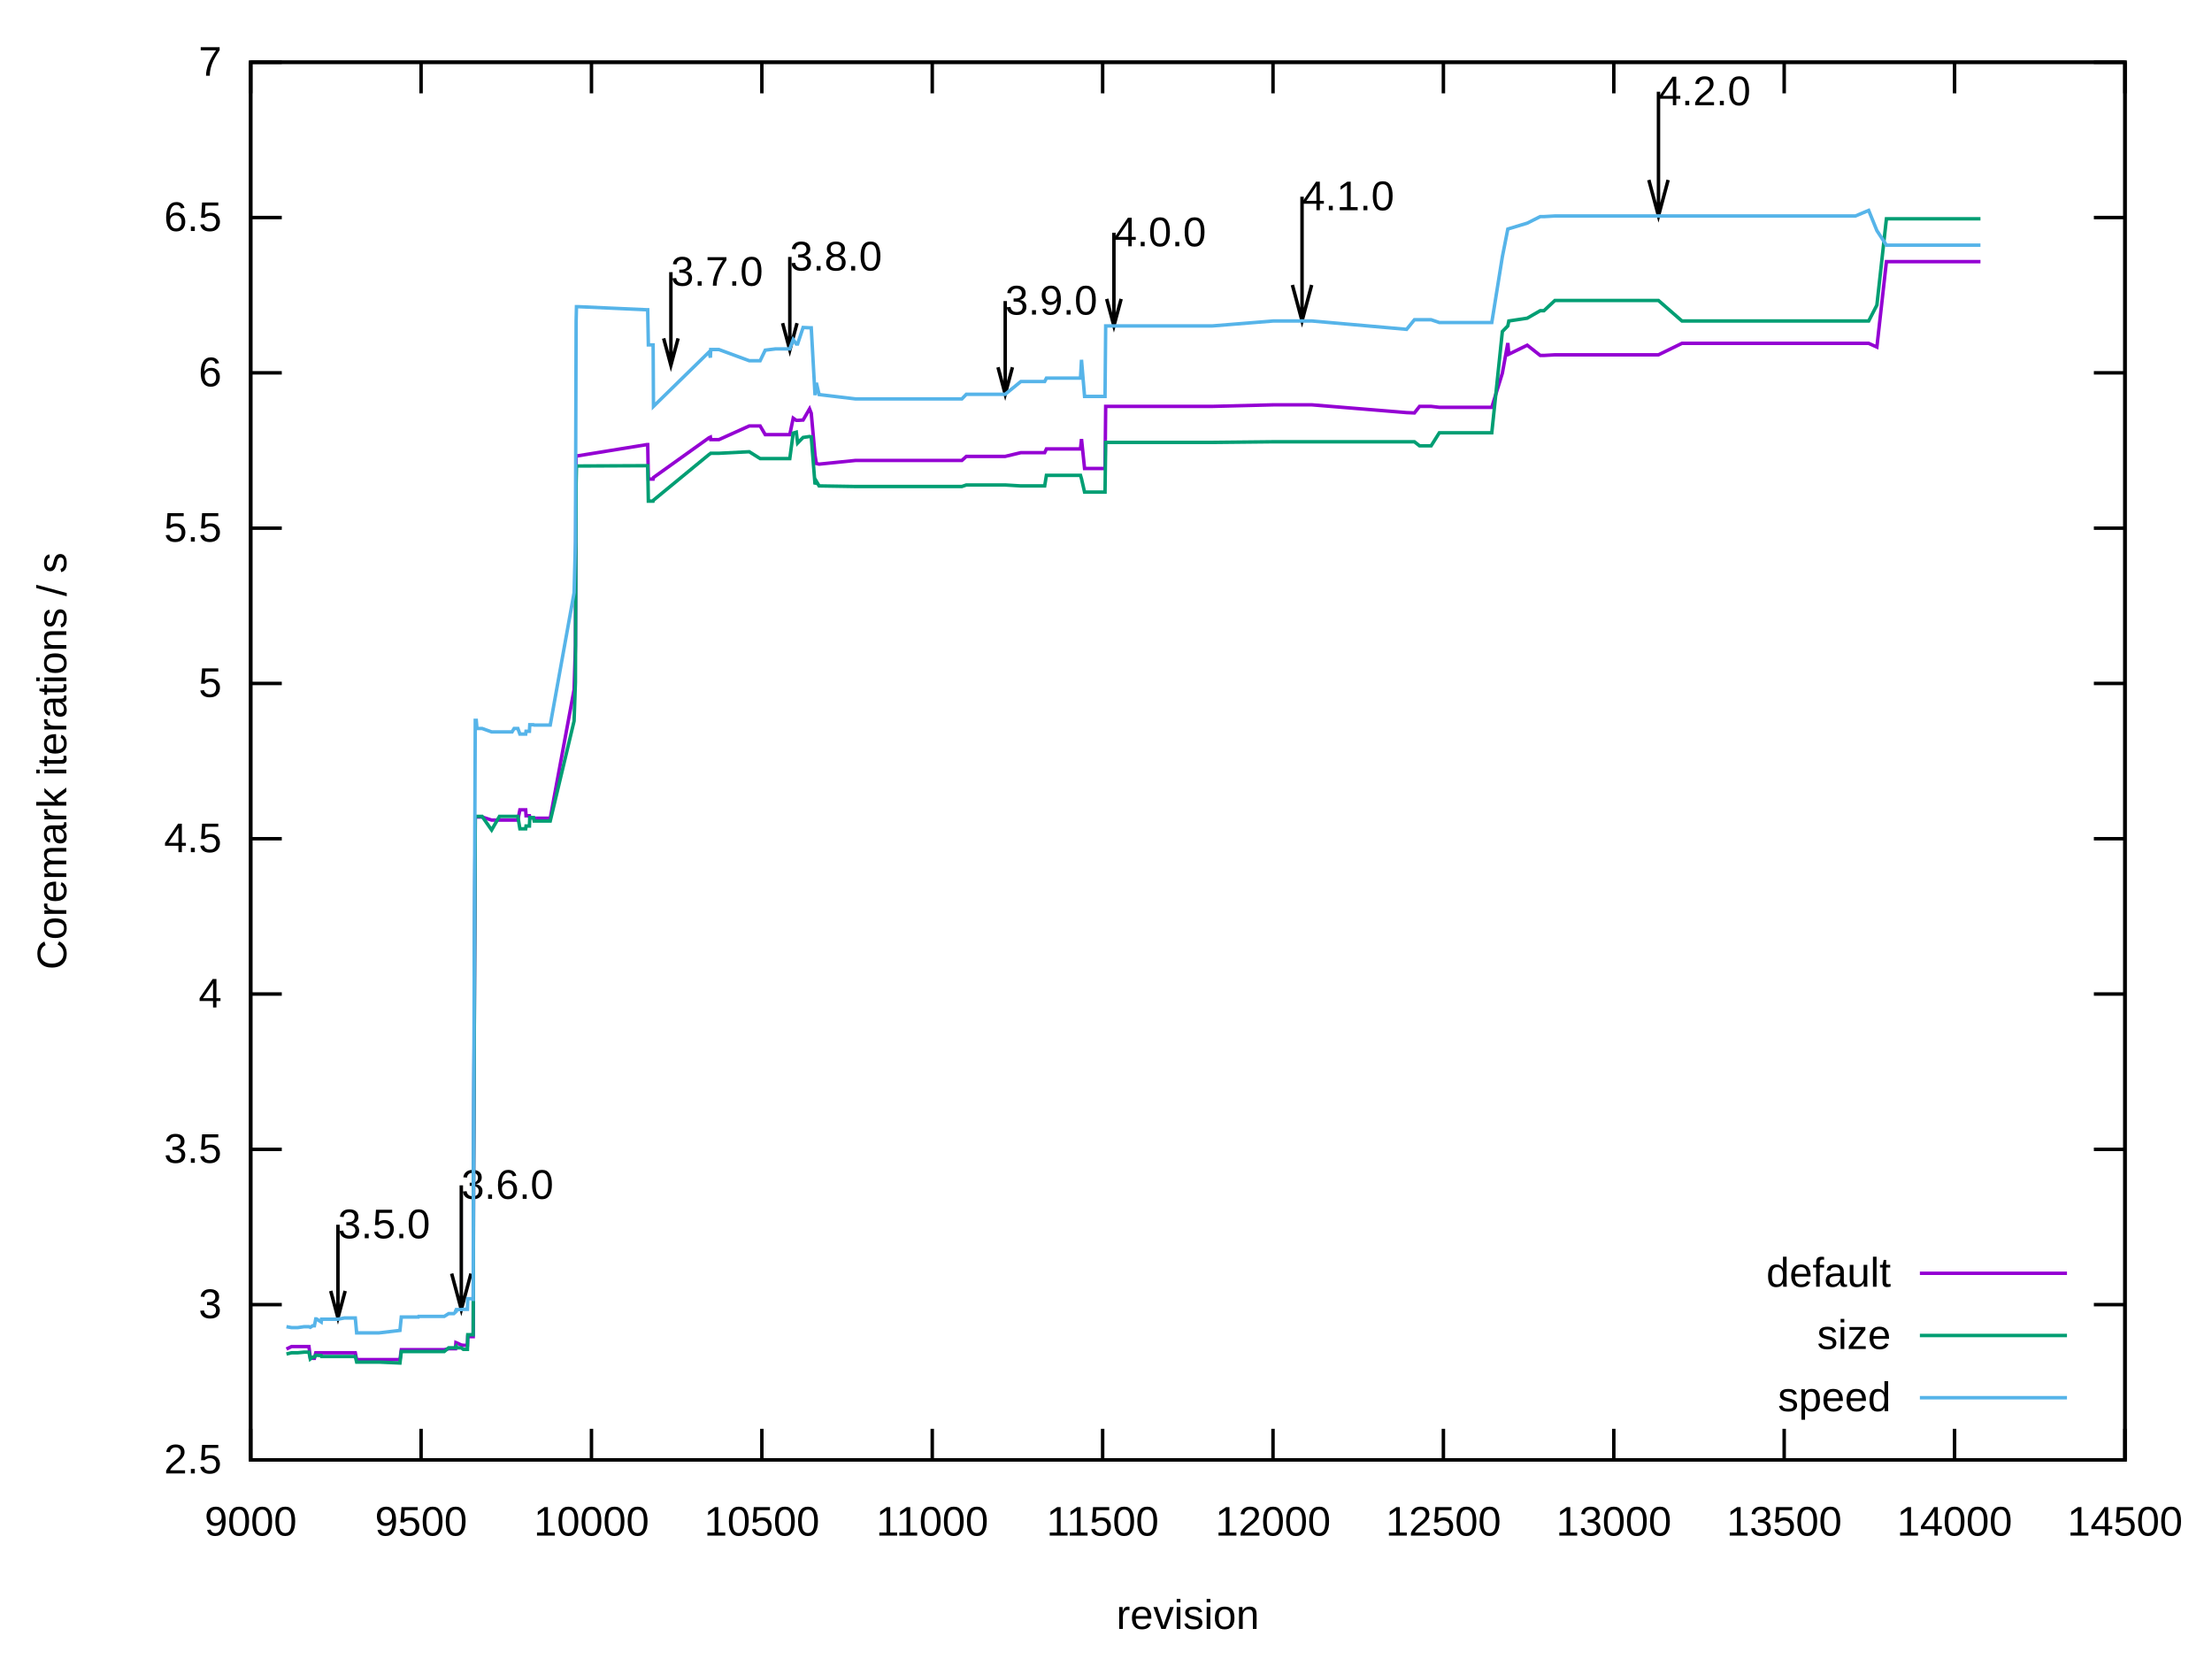
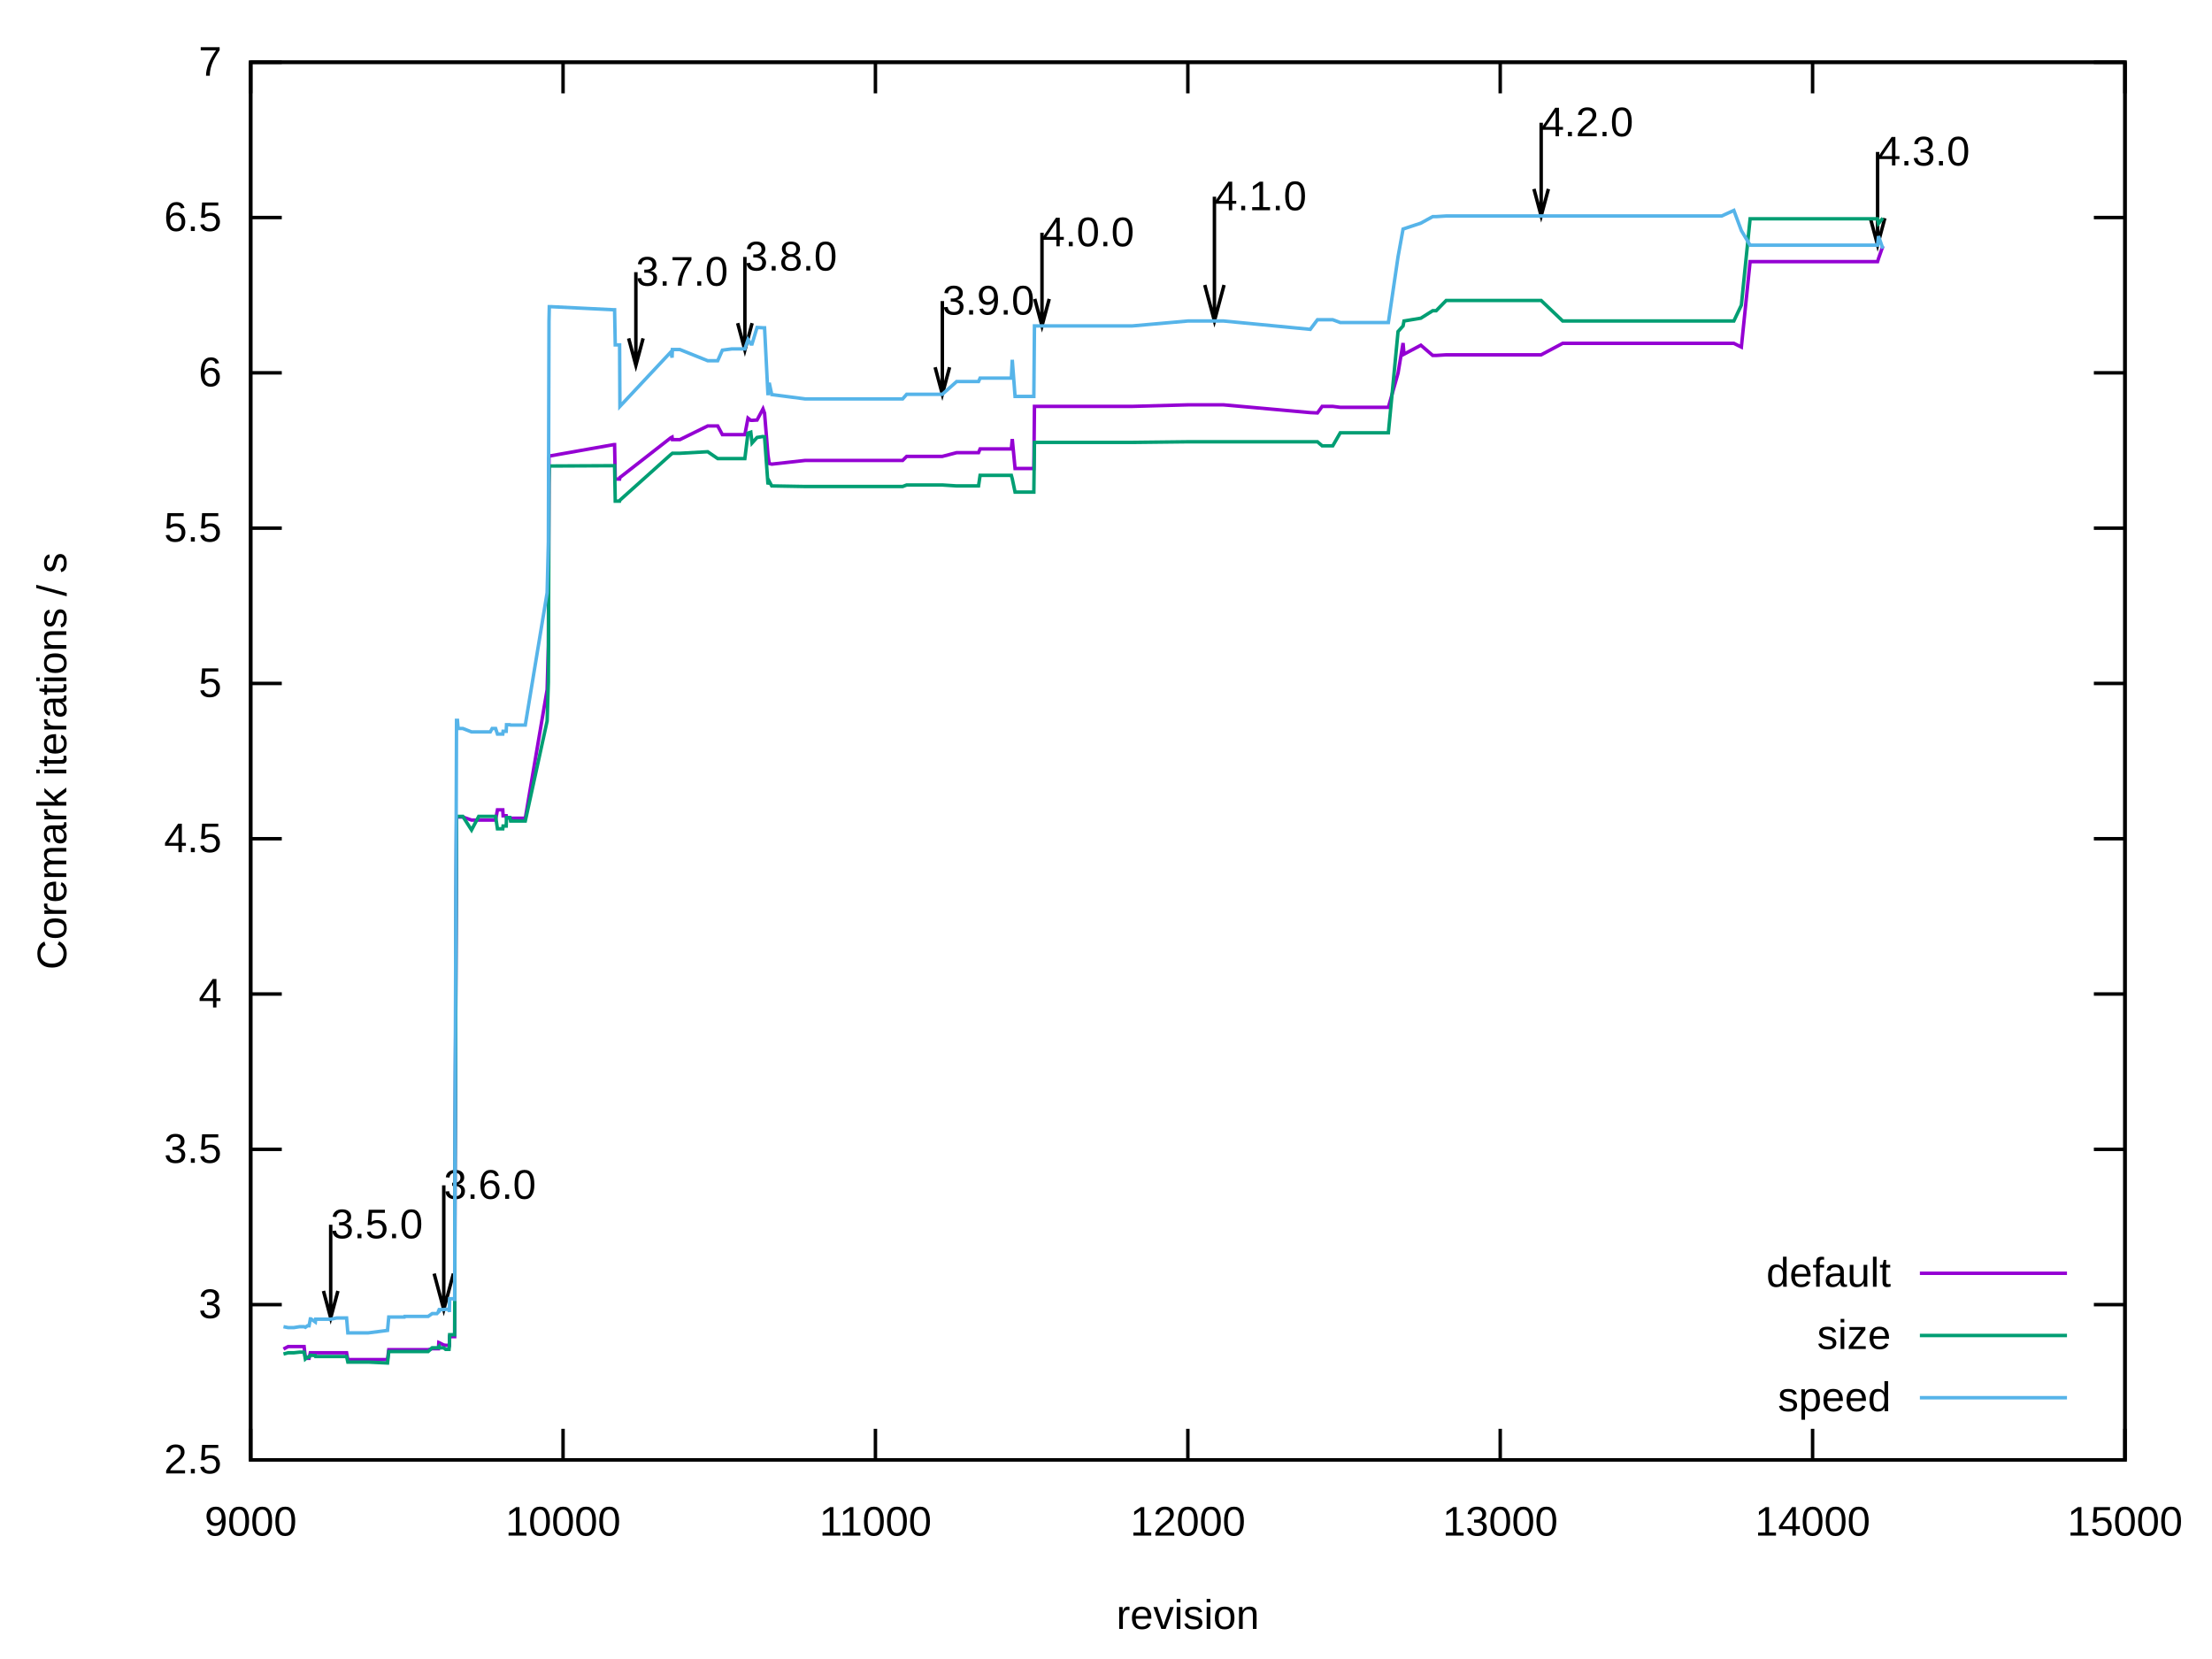
<svg xmlns="http://www.w3.org/2000/svg" xmlns:xlink="http://www.w3.org/1999/xlink" width="640" height="480" viewBox="0 0 640 480">
  <g id="gnuplot_canvas">
    <rect x="0" y="0" width="640" height="480" fill="none" />
    <defs>
      <circle id="gpDot" r="0.5" stroke-width="0.5" stroke="currentColor" />
      <path id="gpPt0" stroke-width="0.222" stroke="currentColor" d="M-1,0 h2 M0,-1 v2" />
      <path id="gpPt1" stroke-width="0.222" stroke="currentColor" d="M-1,-1 L1,1 M1,-1 L-1,1" />
      <path id="gpPt2" stroke-width="0.222" stroke="currentColor" d="M-1,0 L1,0 M0,-1 L0,1 M-1,-1 L1,1 M-1,1 L1,-1" />
      <rect id="gpPt3" stroke-width="0.222" stroke="currentColor" x="-1" y="-1" width="2" height="2" />
      <rect id="gpPt4" stroke-width="0.222" stroke="currentColor" fill="currentColor" x="-1" y="-1" width="2" height="2" />
      <circle id="gpPt5" stroke-width="0.222" stroke="currentColor" cx="0" cy="0" r="1" />
      <use xlink:href="#gpPt5" id="gpPt6" fill="currentColor" stroke="none" />
      <path id="gpPt7" stroke-width="0.222" stroke="currentColor" d="M0,-1.33 L-1.33,0.67 L1.33,0.67 z" />
      <use xlink:href="#gpPt7" id="gpPt8" fill="currentColor" stroke="none" />
      <use xlink:href="#gpPt7" id="gpPt9" stroke="currentColor" transform="rotate(180)" />
      <use xlink:href="#gpPt9" id="gpPt10" fill="currentColor" stroke="none" />
      <use xlink:href="#gpPt3" id="gpPt11" stroke="currentColor" transform="rotate(45)" />
      <use xlink:href="#gpPt11" id="gpPt12" fill="currentColor" stroke="none" />
      <path id="gpPt13" stroke-width="0.222" stroke="currentColor" d="M0,1.330 L1.265,0.411 L0.782,-1.067 L-0.782,-1.076 L-1.265,0.411 z" />
      <use xlink:href="#gpPt13" id="gpPt14" fill="currentColor" stroke="none" />
      <filter id="textbox" filterUnits="objectBoundingBox" x="0" y="0" height="1" width="1">
        <feFlood flood-color="white" flood-opacity="1" result="bgnd" />
        <feComposite in="SourceGraphic" in2="bgnd" operator="atop" />
      </filter>
      <filter id="greybox" filterUnits="objectBoundingBox" x="0" y="0" height="1" width="1">
        <feFlood flood-color="lightgrey" flood-opacity="1" result="grey" />
        <feComposite in="SourceGraphic" in2="grey" operator="atop" />
      </filter>
    </defs>
    <g fill="none" color="white" stroke="currentColor" stroke-width="1.00" stroke-linecap="butt" stroke-linejoin="miter">
</g>
    <g fill="none" color="black" stroke="currentColor" stroke-width="1.00" stroke-linecap="butt" stroke-linejoin="miter">
      <path stroke="black" d="M72.53,422.40 L81.53,422.40 M614.82,422.40 L605.82,422.40  " />
      <g transform="translate(64.14,426.30)" stroke="none" fill="black" font-family="Arial" font-size="12.00" text-anchor="end">
        <text>
          <tspan font-family="Arial"> 2.5</tspan>
        </text>
      </g>
    </g>
    <g fill="none" color="black" stroke="currentColor" stroke-width="1.00" stroke-linecap="butt" stroke-linejoin="miter">
      <path stroke="black" d="M72.53,377.47 L81.53,377.47 M614.82,377.47 L605.82,377.47  " />
      <g transform="translate(64.14,381.37)" stroke="none" fill="black" font-family="Arial" font-size="12.00" text-anchor="end">
        <text>
          <tspan font-family="Arial"> 3</tspan>
        </text>
      </g>
    </g>
    <g fill="none" color="black" stroke="currentColor" stroke-width="1.00" stroke-linecap="butt" stroke-linejoin="miter">
      <path stroke="black" d="M72.53,332.54 L81.53,332.54 M614.82,332.54 L605.82,332.54  " />
      <g transform="translate(64.14,336.44)" stroke="none" fill="black" font-family="Arial" font-size="12.00" text-anchor="end">
        <text>
          <tspan font-family="Arial"> 3.5</tspan>
        </text>
      </g>
    </g>
    <g fill="none" color="black" stroke="currentColor" stroke-width="1.00" stroke-linecap="butt" stroke-linejoin="miter">
      <path stroke="black" d="M72.53,287.60 L81.53,287.60 M614.82,287.60 L605.82,287.60  " />
      <g transform="translate(64.14,291.50)" stroke="none" fill="black" font-family="Arial" font-size="12.00" text-anchor="end">
        <text>
          <tspan font-family="Arial"> 4</tspan>
        </text>
      </g>
    </g>
    <g fill="none" color="black" stroke="currentColor" stroke-width="1.00" stroke-linecap="butt" stroke-linejoin="miter">
      <path stroke="black" d="M72.53,242.67 L81.53,242.67 M614.82,242.67 L605.82,242.67  " />
      <g transform="translate(64.14,246.57)" stroke="none" fill="black" font-family="Arial" font-size="12.00" text-anchor="end">
        <text>
          <tspan font-family="Arial"> 4.5</tspan>
        </text>
      </g>
    </g>
    <g fill="none" color="black" stroke="currentColor" stroke-width="1.00" stroke-linecap="butt" stroke-linejoin="miter">
      <path stroke="black" d="M72.53,197.74 L81.53,197.74 M614.82,197.74 L605.82,197.74  " />
      <g transform="translate(64.14,201.64)" stroke="none" fill="black" font-family="Arial" font-size="12.00" text-anchor="end">
        <text>
          <tspan font-family="Arial"> 5</tspan>
        </text>
      </g>
    </g>
    <g fill="none" color="black" stroke="currentColor" stroke-width="1.00" stroke-linecap="butt" stroke-linejoin="miter">
      <path stroke="black" d="M72.53,152.81 L81.53,152.81 M614.82,152.81 L605.82,152.81  " />
      <g transform="translate(64.14,156.71)" stroke="none" fill="black" font-family="Arial" font-size="12.00" text-anchor="end">
        <text>
          <tspan font-family="Arial"> 5.5</tspan>
        </text>
      </g>
    </g>
    <g fill="none" color="black" stroke="currentColor" stroke-width="1.00" stroke-linecap="butt" stroke-linejoin="miter">
      <path stroke="black" d="M72.53,107.87 L81.53,107.87 M614.82,107.87 L605.82,107.87  " />
      <g transform="translate(64.14,111.77)" stroke="none" fill="black" font-family="Arial" font-size="12.00" text-anchor="end">
        <text>
          <tspan font-family="Arial"> 6</tspan>
        </text>
      </g>
    </g>
    <g fill="none" color="black" stroke="currentColor" stroke-width="1.00" stroke-linecap="butt" stroke-linejoin="miter">
      <path stroke="black" d="M72.53,62.94 L81.53,62.94 M614.82,62.94 L605.82,62.94  " />
      <g transform="translate(64.14,66.84)" stroke="none" fill="black" font-family="Arial" font-size="12.00" text-anchor="end">
        <text>
          <tspan font-family="Arial"> 6.5</tspan>
        </text>
      </g>
    </g>
    <g fill="none" color="black" stroke="currentColor" stroke-width="1.00" stroke-linecap="butt" stroke-linejoin="miter">
      <path stroke="black" d="M72.53,18.01 L81.53,18.01 M614.82,18.01 L605.82,18.01  " />
      <g transform="translate(64.14,21.91)" stroke="none" fill="black" font-family="Arial" font-size="12.00" text-anchor="end">
        <text>
          <tspan font-family="Arial"> 7</tspan>
        </text>
      </g>
    </g>
    <g fill="none" color="black" stroke="currentColor" stroke-width="1.00" stroke-linecap="butt" stroke-linejoin="miter">
      <path stroke="black" d="M72.53,422.40 L72.53,413.40 M72.53,18.01 L72.53,27.01  " />
      <g transform="translate(72.53,444.30)" stroke="none" fill="black" font-family="Arial" font-size="12.00" text-anchor="middle">
        <text>
          <tspan font-family="Arial"> 9000</tspan>
        </text>
      </g>
    </g>
    <g fill="none" color="black" stroke="currentColor" stroke-width="1.00" stroke-linecap="butt" stroke-linejoin="miter">
-       <path stroke="black" d="M121.83,422.40 L121.83,413.40 M121.83,18.01 L121.83,27.01  " />
-       <g transform="translate(121.83,444.30)" stroke="none" fill="black" font-family="Arial" font-size="12.00" text-anchor="middle">
-         <text>
-           <tspan font-family="Arial"> 9500</tspan>
-         </text>
-       </g>
-     </g>
-     <g fill="none" color="black" stroke="currentColor" stroke-width="1.00" stroke-linecap="butt" stroke-linejoin="miter">
-       <path stroke="black" d="M171.13,422.40 L171.13,413.40 M171.13,18.01 L171.13,27.01  " />
-       <g transform="translate(171.13,444.30)" stroke="none" fill="black" font-family="Arial" font-size="12.00" text-anchor="middle">
+       <path stroke="black" d="M162.91,422.40 L162.91,413.40 M162.91,18.01 L162.91,27.01  " />
+       <g transform="translate(162.91,444.30)" stroke="none" fill="black" font-family="Arial" font-size="12.00" text-anchor="middle">
        <text>
          <tspan font-family="Arial"> 10000</tspan>
        </text>
      </g>
    </g>
    <g fill="none" color="black" stroke="currentColor" stroke-width="1.00" stroke-linecap="butt" stroke-linejoin="miter">
-       <path stroke="black" d="M220.43,422.40 L220.43,413.40 M220.43,18.01 L220.43,27.01  " />
-       <g transform="translate(220.43,444.30)" stroke="none" fill="black" font-family="Arial" font-size="12.00" text-anchor="middle">
-         <text>
-           <tspan font-family="Arial"> 10500</tspan>
-         </text>
-       </g>
-     </g>
-     <g fill="none" color="black" stroke="currentColor" stroke-width="1.00" stroke-linecap="butt" stroke-linejoin="miter">
-       <path stroke="black" d="M269.73,422.40 L269.73,413.40 M269.73,18.01 L269.73,27.01  " />
-       <g transform="translate(269.73,444.30)" stroke="none" fill="black" font-family="Arial" font-size="12.00" text-anchor="middle">
+       <path stroke="black" d="M253.29,422.40 L253.29,413.40 M253.29,18.01 L253.29,27.01  " />
+       <g transform="translate(253.29,444.30)" stroke="none" fill="black" font-family="Arial" font-size="12.00" text-anchor="middle">
        <text>
          <tspan font-family="Arial"> 11000</tspan>
        </text>
      </g>
    </g>
    <g fill="none" color="black" stroke="currentColor" stroke-width="1.00" stroke-linecap="butt" stroke-linejoin="miter">
-       <path stroke="black" d="M319.03,422.40 L319.03,413.40 M319.03,18.01 L319.03,27.01  " />
-       <g transform="translate(319.03,444.30)" stroke="none" fill="black" font-family="Arial" font-size="12.00" text-anchor="middle">
-         <text>
-           <tspan font-family="Arial"> 11500</tspan>
-         </text>
-       </g>
-     </g>
-     <g fill="none" color="black" stroke="currentColor" stroke-width="1.00" stroke-linecap="butt" stroke-linejoin="miter">
-       <path stroke="black" d="M368.32,422.40 L368.32,413.40 M368.32,18.01 L368.32,27.01  " />
-       <g transform="translate(368.32,444.30)" stroke="none" fill="black" font-family="Arial" font-size="12.00" text-anchor="middle">
+       <path stroke="black" d="M343.68,422.40 L343.68,413.40 M343.68,18.01 L343.68,27.01  " />
+       <g transform="translate(343.68,444.30)" stroke="none" fill="black" font-family="Arial" font-size="12.00" text-anchor="middle">
        <text>
          <tspan font-family="Arial"> 12000</tspan>
        </text>
      </g>
    </g>
    <g fill="none" color="black" stroke="currentColor" stroke-width="1.00" stroke-linecap="butt" stroke-linejoin="miter">
-       <path stroke="black" d="M417.62,422.40 L417.62,413.40 M417.62,18.01 L417.62,27.01  " />
-       <g transform="translate(417.62,444.30)" stroke="none" fill="black" font-family="Arial" font-size="12.00" text-anchor="middle">
-         <text>
-           <tspan font-family="Arial"> 12500</tspan>
-         </text>
-       </g>
-     </g>
-     <g fill="none" color="black" stroke="currentColor" stroke-width="1.00" stroke-linecap="butt" stroke-linejoin="miter">
-       <path stroke="black" d="M466.92,422.40 L466.92,413.40 M466.92,18.01 L466.92,27.01  " />
-       <g transform="translate(466.92,444.30)" stroke="none" fill="black" font-family="Arial" font-size="12.00" text-anchor="middle">
+       <path stroke="black" d="M434.06,422.40 L434.06,413.40 M434.06,18.01 L434.06,27.01  " />
+       <g transform="translate(434.06,444.30)" stroke="none" fill="black" font-family="Arial" font-size="12.00" text-anchor="middle">
        <text>
          <tspan font-family="Arial"> 13000</tspan>
        </text>
      </g>
    </g>
    <g fill="none" color="black" stroke="currentColor" stroke-width="1.00" stroke-linecap="butt" stroke-linejoin="miter">
-       <path stroke="black" d="M516.22,422.40 L516.22,413.40 M516.22,18.01 L516.22,27.01  " />
-       <g transform="translate(516.22,444.30)" stroke="none" fill="black" font-family="Arial" font-size="12.00" text-anchor="middle">
-         <text>
-           <tspan font-family="Arial"> 13500</tspan>
-         </text>
-       </g>
-     </g>
-     <g fill="none" color="black" stroke="currentColor" stroke-width="1.00" stroke-linecap="butt" stroke-linejoin="miter">
-       <path stroke="black" d="M565.52,422.40 L565.52,413.40 M565.52,18.01 L565.52,27.01  " />
-       <g transform="translate(565.52,444.30)" stroke="none" fill="black" font-family="Arial" font-size="12.00" text-anchor="middle">
+       <path stroke="black" d="M524.44,422.40 L524.44,413.40 M524.44,18.01 L524.44,27.01  " />
+       <g transform="translate(524.44,444.30)" stroke="none" fill="black" font-family="Arial" font-size="12.00" text-anchor="middle">
        <text>
          <tspan font-family="Arial"> 14000</tspan>
        </text>
      </g>
    </g>
    <g fill="none" color="black" stroke="currentColor" stroke-width="1.00" stroke-linecap="butt" stroke-linejoin="miter">
      <path stroke="black" d="M614.82,422.40 L614.82,413.40 M614.82,18.01 L614.82,27.01  " />
      <g transform="translate(614.82,444.30)" stroke="none" fill="black" font-family="Arial" font-size="12.00" text-anchor="middle">
        <text>
-           <tspan font-family="Arial"> 14500</tspan>
+           <tspan font-family="Arial"> 15000</tspan>
        </text>
      </g>
    </g>
    <g fill="none" color="black" stroke="currentColor" stroke-width="1.00" stroke-linecap="butt" stroke-linejoin="miter">
</g>
    <g fill="none" color="black" stroke="currentColor" stroke-width="1.00" stroke-linecap="butt" stroke-linejoin="miter">
      <path stroke="black" d="M72.53,18.01 L72.53,422.40 L614.82,422.40 L614.82,18.01 L72.53,18.01 Z  " />
-       <g transform="translate(97.77,358.27)" stroke="none" fill="black" font-family="Arial" font-size="12.00" text-anchor="start">
+       <g transform="translate(95.67,358.27)" stroke="none" fill="black" font-family="Arial" font-size="12.00" text-anchor="start">
        <text>
          <tspan font-family="Arial">3.5.0</tspan>
        </text>
      </g>
-       <g transform="translate(133.46,346.86)" stroke="none" fill="black" font-family="Arial" font-size="12.00" text-anchor="start">
+       <g transform="translate(128.39,346.86)" stroke="none" fill="black" font-family="Arial" font-size="12.00" text-anchor="start">
        <text>
          <tspan font-family="Arial">3.6.0</tspan>
        </text>
      </g>
-       <g transform="translate(194.10,82.66)" stroke="none" fill="black" font-family="Arial" font-size="12.00" text-anchor="start">
+       <g transform="translate(183.97,82.66)" stroke="none" fill="black" font-family="Arial" font-size="12.00" text-anchor="start">
        <text>
          <tspan font-family="Arial">3.7.0</tspan>
        </text>
      </g>
-       <g transform="translate(228.51,78.26)" stroke="none" fill="black" font-family="Arial" font-size="12.00" text-anchor="start">
+       <g transform="translate(215.51,78.26)" stroke="none" fill="black" font-family="Arial" font-size="12.00" text-anchor="start">
        <text>
          <tspan font-family="Arial">3.8.0</tspan>
        </text>
      </g>
-       <g transform="translate(290.83,91.02)" stroke="none" fill="black" font-family="Arial" font-size="12.00" text-anchor="start">
+       <g transform="translate(272.64,91.02)" stroke="none" fill="black" font-family="Arial" font-size="12.00" text-anchor="start">
        <text>
          <tspan font-family="Arial">3.9.0</tspan>
        </text>
      </g>
-       <g transform="translate(322.28,71.25)" stroke="none" fill="black" font-family="Arial" font-size="12.00" text-anchor="start">
+       <g transform="translate(301.47,71.25)" stroke="none" fill="black" font-family="Arial" font-size="12.00" text-anchor="start">
        <text>
          <tspan font-family="Arial">4.0.0</tspan>
        </text>
      </g>
-       <g transform="translate(376.71,60.82)" stroke="none" fill="black" font-family="Arial" font-size="12.00" text-anchor="start">
+       <g transform="translate(351.36,60.82)" stroke="none" fill="black" font-family="Arial" font-size="12.00" text-anchor="start">
        <text>
          <tspan font-family="Arial">4.1.0</tspan>
        </text>
      </g>
-       <g transform="translate(479.84,30.45)" stroke="none" fill="black" font-family="Arial" font-size="12.00" text-anchor="start">
+       <g transform="translate(445.90,39.43)" stroke="none" fill="black" font-family="Arial" font-size="12.00" text-anchor="start">
        <text>
          <tspan font-family="Arial">4.2.0</tspan>
        </text>
      </g>
-       <path stroke="black" d="M95.69,373.51 L97.78,381.32 L99.87,373.51 M97.78,354.36 L97.78,381.32 M130.68,368.49 L133.47,378.90 L136.26,368.49   M133.47,342.95 L133.47,378.90 M192.02,97.90 L194.11,105.71 L196.20,97.90 M194.11,78.75 L194.11,105.71 M226.43,93.50   L228.52,101.30 L230.61,93.50 M228.52,74.35 L228.52,101.30 M288.75,106.26 L290.84,114.07 L292.93,106.26 M290.84,87.11   L290.84,114.07 M320.20,86.49 L322.29,94.29 L324.38,86.49 M322.29,67.34 L322.29,94.29 M373.93,82.45 L376.72,92.86   L379.51,82.45 M376.72,56.91 L376.72,92.86 M477.06,52.07 L479.85,62.48 L482.64,52.07 M479.85,26.54 L479.85,62.48    " />
+       <g transform="translate(543.24,47.88)" stroke="none" fill="black" font-family="Arial" font-size="12.00" text-anchor="start">
+         <text>
+           <tspan font-family="Arial">4.3.0</tspan>
+         </text>
+       </g>
+       <path stroke="black" d="M93.59,373.51 L95.68,381.32 L97.77,373.51 M95.68,354.36 L95.68,381.32 M125.61,368.49 L128.40,378.90 L131.19,368.49   M128.40,342.95 L128.40,378.90 M181.89,97.90 L183.98,105.71 L186.07,97.90 M183.98,78.75 L183.98,105.71 M213.43,93.50   L215.52,101.30 L217.61,93.50 M215.52,74.35 L215.52,101.30 M270.56,106.26 L272.65,114.07 L274.74,106.26 M272.65,87.11   L272.65,114.07 M299.39,86.49 L301.48,94.29 L303.57,86.49 M301.48,67.34 L301.48,94.29 M348.58,82.45 L351.37,92.86   L354.16,82.45 M351.37,56.91 L351.37,92.86 M443.82,54.67 L445.91,62.48 L448.00,54.67 M445.91,35.52 L445.91,62.48   M541.16,63.12 L543.25,70.93 L545.34,63.12 M543.25,43.97 L543.25,70.93  " />
    </g>
    <g fill="none" color="black" stroke="currentColor" stroke-width="1.00" stroke-linecap="butt" stroke-linejoin="miter">
      <g transform="translate(19.18,220.21) rotate(270)" stroke="none" fill="black" font-family="Arial" font-size="12.00" text-anchor="middle">
        <text>
          <tspan font-family="Arial">Coremark iterations / s</tspan>
        </text>
      </g>
    </g>
    <g fill="none" color="black" stroke="currentColor" stroke-width="1.00" stroke-linecap="butt" stroke-linejoin="miter">
      <g transform="translate(343.67,471.30)" stroke="none" fill="black" font-family="Arial" font-size="12.00" text-anchor="middle">
        <text>
          <tspan font-family="Arial">revision</tspan>
        </text>
      </g>
    </g>
    <g fill="none" color="black" stroke="currentColor" stroke-width="1.00" stroke-linecap="butt" stroke-linejoin="miter">
</g>
    <g id="gnuplot_plot_1">
      <g fill="none" color="black" stroke="currentColor" stroke-width="1.00" stroke-linecap="butt" stroke-linejoin="miter">
        <g transform="translate(547.09,372.30)" stroke="none" fill="black" font-family="Arial" font-size="12.00" text-anchor="end">
          <text>
            <tspan font-family="Arial">default</tspan>
          </text>
        </g>
      </g>
      <g fill="none" color="black" stroke="currentColor" stroke-width="1.00" stroke-linecap="butt" stroke-linejoin="miter">
-         <path stroke="rgb(148,   0, 211)" d="M555.48,368.40 L598.04,368.40 M82.88,390.32 L84.36,389.60 L84.76,389.60 L85.05,389.60 L86.14,389.60 L88.01,389.60   L89.39,389.60 L89.78,392.83 L90.47,393.01 L90.97,393.01 L91.36,391.40 L91.56,391.40 L92.94,391.40 L93.04,391.40   L94.02,391.40 L95.50,391.40 L97.77,391.40 L99.64,391.40 L101.22,391.40 L102.80,391.40 L103.19,393.37 L103.98,393.37   L107.43,393.37 L109.60,393.37 L115.72,393.37 L116.11,390.50 L116.41,390.50 L117.10,390.50 L117.98,390.50 L119.66,390.50   L120.55,390.50 L121.04,390.50 L121.14,390.50 L121.63,390.50 L123.90,390.50 L125.77,390.50 L126.76,390.50 L128.53,390.50   L129.82,390.23 L130.60,390.23 L131.29,390.23 L131.79,390.23 L131.89,388.79 L131.98,388.88 L132.08,388.52 L133.46,389.15   L134.06,389.24 L134.84,389.24 L135.14,389.24 L135.24,389.24 L135.34,386.72 L135.44,386.72 L135.63,386.72 L136.13,386.72   L136.22,386.72 L136.52,386.72 L136.72,386.72 L136.91,386.72 L137.01,343.86 L137.51,236.38 L137.80,236.38 L138.00,236.38   L138.10,236.38 L138.20,236.38 L139.48,236.38 L142.24,237.28 L144.51,237.28 L145.49,237.28 L146.18,237.28 L146.58,237.28   L147.56,237.28 L147.86,237.28 L147.96,237.28 L148.06,237.28 L148.15,237.28 L148.75,237.28 L149.83,237.28 L150.42,234.31   L150.52,234.31 L150.72,234.31 L151.11,234.31 L151.70,234.31 L152.10,234.31 L152.20,236.02 L152.89,236.02 L153.18,236.02   L153.28,236.65 L153.38,236.65 L154.37,236.65 L154.56,236.74 L154.96,236.74 L159.20,236.74 L166.10,199.54 L166.49,186.78   L166.69,132.50 L166.79,131.87 L167.28,131.87 L187.20,128.63 L187.40,128.63 L187.59,138.61 L188.28,138.61 L188.97,138.61   L189.07,138.16 L205.14,126.66 L205.54,126.48 L205.64,127.20 L207.22,127.20 L207.31,127.20 L208.00,127.20 L216.78,123.24   L219.93,123.24 L221.41,125.76 L224.37,125.76 L226.15,125.76 L228.51,125.76 L229.50,120.99 L230.39,121.62 L230.78,121.62   L232.36,121.53 L234.23,118.30 L234.72,119.56 L235.81,131.69 L236.20,134.11 L236.99,134.29 L247.54,133.22 L248.23,133.22   L248.63,133.22 L248.72,133.22 L248.82,133.22 L249.02,133.22 L250.01,133.22 L259.87,133.22 L265.78,133.22 L267.16,133.22   L278.30,133.22 L279.59,132.05 L284.52,132.05 L290.83,132.05 L295.36,130.97 L302.26,130.97 L302.76,129.89 L306.31,129.89   L312.62,129.89 L312.91,127.02 L313.80,135.55 L319.72,135.55 L319.91,117.58 L322.28,117.58 L327.50,117.58 L330.27,117.58   L330.36,117.58 L331.35,117.58 L331.84,117.58 L331.94,117.58 L332.53,117.58 L332.63,117.58 L340.91,117.58 L350.77,117.58   L368.42,117.13 L373.85,117.13 L376.71,117.13 L377.99,117.13 L378.18,117.13 L378.38,117.13 L378.78,117.13 L379.07,117.13   L379.56,117.13 L406.98,119.38 L409.24,119.47 L410.72,117.58 L412.69,117.58 L414.07,117.58 L416.44,117.85 L417.13,117.85   L418.41,117.85 L431.62,117.85 L434.68,107.96 L436.26,99.25 L436.55,102.48 L441.88,99.88 L445.63,102.84 L446.71,102.84   L449.87,102.66 L453.32,102.66 L454.60,102.66 L456.18,102.66 L457.06,102.66 L463.87,102.66 L479.84,102.66 L486.64,99.34   L496.50,99.34 L515.73,99.34 L534.86,99.34 L535.84,99.34 L536.83,99.34 L540.67,99.34 L543.04,100.42 L545.80,75.70   L546.79,75.70 L546.89,75.70 L547.28,75.70 L547.77,75.70 L549.75,75.70 L550.73,75.70 L555.66,75.70 L565.52,75.70   L573.01,75.70  " />
+         <path stroke="rgb(148,   0, 211)" d="M555.48,368.40 L598.04,368.40 M82.02,390.32 L83.38,389.60 L83.74,389.60 L84.01,389.60 L85.00,389.60 L86.72,389.60   L87.99,389.60 L88.35,392.83 L88.98,393.01 L89.43,393.01 L89.79,391.40 L89.97,391.40 L91.24,391.40 L91.33,391.40   L92.23,391.40 L93.59,391.40 L95.67,391.40 L97.38,391.40 L98.83,391.40 L100.28,391.40 L100.64,393.37 L101.36,393.37   L104.53,393.37 L106.51,393.37 L112.12,393.37 L112.48,390.50 L112.75,390.50 L113.38,390.50 L114.20,390.50 L115.73,390.50   L116.55,390.50 L117.00,390.50 L117.09,390.50 L117.54,390.50 L119.62,390.50 L121.34,390.50 L122.24,390.50 L123.87,390.50   L125.04,390.23 L125.76,390.23 L126.40,390.23 L126.85,390.23 L126.94,388.79 L127.03,388.88 L127.12,388.52 L128.39,389.15   L128.93,389.24 L129.65,389.24 L129.92,389.24 L130.01,389.24 L130.10,386.72 L130.19,386.72 L130.37,386.72 L130.83,386.72   L130.92,386.72 L131.19,386.72 L131.37,386.72 L131.55,386.72 L131.64,343.86 L132.09,236.38 L132.36,236.38 L132.54,236.38   L132.63,236.38 L132.72,236.38 L133.90,236.38 L136.43,237.28 L138.51,237.28 L139.41,237.28 L140.05,237.28 L140.41,237.28   L141.31,237.28 L141.58,237.28 L141.67,237.28 L141.76,237.28 L141.85,237.28 L142.40,237.28 L143.39,237.28 L143.93,234.31   L144.02,234.31 L144.20,234.31 L144.56,234.31 L145.11,234.31 L145.47,234.31 L145.56,236.02 L146.19,236.02 L146.46,236.02   L146.55,236.65 L146.64,236.65 L147.55,236.65 L147.73,236.74 L148.09,236.74 L151.98,236.74 L158.30,199.54 L158.66,186.78   L158.84,132.50 L158.93,131.87 L159.39,131.87 L177.64,128.63 L177.82,128.63 L178.01,138.61 L178.64,138.61 L179.27,138.61   L179.36,138.16 L194.09,126.66 L194.45,126.48 L194.55,127.20 L195.99,127.20 L196.08,127.20 L196.71,127.20 L204.76,123.24   L207.65,123.24 L209.01,125.76 L211.72,125.76 L213.34,125.76 L215.51,125.76 L216.42,120.99 L217.23,121.62 L217.59,121.62   L219.04,121.53 L220.76,118.30 L221.21,119.56 L222.20,131.69 L222.56,134.11 L223.29,134.29 L232.96,133.22 L233.59,133.22   L233.95,133.22 L234.04,133.22 L234.13,133.22 L234.31,133.22 L235.22,133.22 L244.26,133.22 L249.68,133.22 L250.94,133.22   L261.16,133.22 L262.33,132.05 L266.85,132.05 L272.64,132.05 L276.79,130.97 L283.12,130.97 L283.57,129.89 L286.82,129.89   L292.61,129.89 L292.88,127.02 L293.69,135.55 L299.12,135.55 L299.30,117.58 L301.47,117.58 L306.26,117.58 L308.79,117.58   L308.88,117.58 L309.78,117.58 L310.23,117.58 L310.32,117.58 L310.87,117.58 L310.96,117.58 L318.55,117.58 L327.59,117.58   L343.77,117.13 L348.74,117.13 L351.36,117.13 L352.53,117.13 L352.71,117.13 L352.89,117.13 L353.26,117.13 L353.53,117.13   L353.98,117.13 L379.10,119.38 L381.18,119.47 L382.54,117.58 L384.35,117.58 L385.61,117.58 L387.78,117.85 L388.41,117.85   L389.59,117.85 L401.70,117.85 L404.50,107.96 L405.95,99.25 L406.22,102.48 L411.10,99.88 L414.53,102.84 L415.53,102.84   L418.42,102.66 L421.58,102.66 L422.76,102.66 L424.21,102.66 L425.02,102.66 L431.25,102.66 L445.90,102.66 L452.13,99.34   L461.17,99.34 L478.80,99.34 L496.33,99.34 L497.23,99.34 L498.14,99.34 L501.66,99.34 L503.83,100.42 L506.36,75.70   L515.40,75.70 L524.44,75.70 L541.07,75.70 L543.24,75.70 L543.51,74.80 L544.77,71.21  " />
      </g>
    </g>
    <g id="gnuplot_plot_2">
      <g fill="none" color="black" stroke="currentColor" stroke-width="1.00" stroke-linecap="butt" stroke-linejoin="miter">
        <g transform="translate(547.09,390.30)" stroke="none" fill="black" font-family="Arial" font-size="12.00" text-anchor="end">
          <text>
            <tspan font-family="Arial">size</tspan>
          </text>
        </g>
      </g>
      <g fill="none" color="black" stroke="currentColor" stroke-width="1.00" stroke-linecap="butt" stroke-linejoin="miter">
-         <path stroke="rgb(  0, 158, 115)" d="M555.48,386.40 L598.04,386.40 M82.88,391.76 L84.36,391.40 L84.76,391.40 L85.05,391.40 L86.14,391.40 L88.01,391.22   L89.39,391.22 L89.78,393.19 L90.47,392.65 L90.97,392.65 L91.36,392.12 L91.56,392.12 L92.94,392.21 L93.04,392.48   L94.02,392.48 L95.50,392.48 L97.77,392.48 L99.64,392.48 L101.22,392.48 L102.80,392.48 L103.19,394.09 L103.98,394.09   L107.43,394.09 L109.60,394.09 L115.72,394.36 L116.11,391.04 L116.41,391.04 L117.10,391.04 L117.98,391.04 L119.66,391.04   L120.55,391.04 L121.04,391.04 L121.14,391.04 L121.63,391.04 L123.90,391.04 L125.77,391.04 L126.76,391.04 L128.53,391.04   L129.82,389.96 L130.60,389.96 L131.29,389.96 L131.79,389.96 L131.89,389.60 L131.98,389.51 L132.08,389.96 L133.46,389.96   L134.06,390.41 L134.84,390.41 L135.14,390.41 L135.24,390.41 L135.34,386.18 L135.44,386.18 L135.63,386.18 L136.13,386.18   L136.22,386.18 L136.52,386.18 L136.72,386.18 L136.91,386.18 L137.01,345.66 L137.51,236.20 L137.80,236.20 L138.00,236.20   L138.10,236.20 L138.20,236.20 L139.48,236.20 L142.24,240.15 L144.51,236.20 L145.49,236.20 L146.18,236.20 L146.58,236.20   L147.56,236.20 L147.86,236.20 L147.96,236.20 L148.06,236.20 L148.15,236.20 L148.75,236.20 L149.83,236.20 L150.42,239.80   L150.52,239.80 L150.72,239.80 L151.11,239.80 L151.70,239.80 L152.10,239.80 L152.20,238.99 L152.89,238.99 L153.18,238.99   L153.28,236.56 L153.38,236.56 L154.37,236.56 L154.56,237.55 L154.96,237.55 L159.20,237.55 L166.10,208.61 L166.49,197.38   L166.69,139.96 L166.79,134.83 L167.28,134.83 L187.20,134.74 L187.40,134.74 L187.59,144.99 L188.28,144.99 L188.97,144.99   L189.07,144.72 L205.14,131.51 L205.54,131.24 L205.64,131.15 L207.22,131.15 L207.31,131.15 L208.00,131.15 L216.78,130.70   L219.93,132.68 L221.41,132.68 L224.37,132.68 L226.15,132.68 L228.51,132.68 L229.50,125.31 L230.39,125.04 L230.78,128.18   L232.36,126.57 L234.23,126.30 L234.72,126.39 L235.81,140.14 L236.20,139.24 L236.99,140.59 L247.54,140.76 L248.23,140.76   L248.63,140.76 L248.72,140.76 L248.82,140.76 L249.02,140.76 L250.01,140.76 L259.87,140.76 L265.78,140.76 L267.16,140.76   L278.30,140.76 L279.59,140.32 L284.52,140.32 L290.83,140.32 L295.36,140.59 L302.26,140.59 L302.76,137.53 L306.31,137.53   L312.62,137.53 L312.91,138.52 L313.80,142.38 L319.72,142.38 L319.91,128.00 L322.28,128.00 L327.50,128.00 L330.27,128.00   L330.36,128.00 L331.35,128.00 L331.84,128.00 L331.94,128.00 L332.53,128.00 L332.63,128.00 L340.91,128.00 L350.77,128.00   L368.42,127.82 L373.85,127.82 L376.71,127.82 L377.99,127.82 L378.18,127.82 L378.38,127.82 L378.78,127.82 L379.07,127.82   L379.56,127.82 L406.98,127.82 L409.24,127.82 L410.72,128.99 L412.69,128.99 L414.07,128.99 L416.44,125.22 L417.13,125.22   L418.41,125.22 L431.62,125.22 L434.68,95.92 L436.26,94.30 L436.55,92.87 L441.88,92.06 L445.63,89.90 L446.71,89.90   L449.87,86.94 L453.32,86.94 L454.60,86.94 L456.18,86.94 L457.06,86.94 L463.87,86.94 L479.84,86.94 L486.64,92.87   L496.50,92.87 L515.73,92.87 L534.86,92.87 L535.84,92.87 L536.83,92.87 L540.67,92.87 L543.04,88.28 L545.80,63.30   L546.79,63.30 L546.89,63.30 L547.28,63.30 L547.77,63.30 L549.75,63.30 L550.73,63.30 L555.66,63.30 L565.52,63.30   L573.01,63.30  " />
+         <path stroke="rgb(  0, 158, 115)" d="M555.48,386.40 L598.04,386.40 M82.02,391.76 L83.38,391.40 L83.74,391.40 L84.01,391.40 L85.00,391.40 L86.72,391.22   L87.99,391.22 L88.35,393.19 L88.98,392.65 L89.43,392.65 L89.79,392.12 L89.97,392.12 L91.24,392.21 L91.33,392.48   L92.23,392.48 L93.59,392.48 L95.67,392.48 L97.38,392.48 L98.83,392.48 L100.28,392.48 L100.64,394.09 L101.36,394.09   L104.53,394.09 L106.51,394.09 L112.12,394.36 L112.48,391.04 L112.75,391.04 L113.38,391.04 L114.20,391.04 L115.73,391.04   L116.55,391.04 L117.00,391.04 L117.09,391.04 L117.54,391.04 L119.62,391.04 L121.34,391.04 L122.24,391.04 L123.87,391.04   L125.04,389.96 L125.76,389.96 L126.40,389.96 L126.85,389.96 L126.94,389.60 L127.03,389.51 L127.12,389.96 L128.39,389.96   L128.93,390.41 L129.65,390.41 L129.92,390.41 L130.01,389.60 L130.10,386.18 L130.19,386.18 L130.37,386.18 L130.83,386.18   L130.92,386.18 L131.19,386.18 L131.37,386.18 L131.55,386.18 L131.64,345.66 L132.09,236.20 L132.36,236.20 L132.54,236.20   L132.63,236.20 L132.72,236.20 L133.90,236.20 L136.43,240.15 L138.51,236.20 L139.41,236.20 L140.05,236.20 L140.41,236.20   L141.31,236.20 L141.58,236.20 L141.67,236.20 L141.76,236.20 L141.85,236.20 L142.40,236.20 L143.39,236.20 L143.93,239.80   L144.02,239.80 L144.20,239.80 L144.56,239.80 L145.11,239.80 L145.47,239.80 L145.56,238.99 L146.19,238.99 L146.46,238.99   L146.55,236.56 L146.64,236.56 L147.55,236.56 L147.73,237.55 L148.09,237.55 L151.98,237.55 L158.30,208.61 L158.66,197.38   L158.84,139.96 L158.93,134.83 L159.39,134.83 L177.64,134.74 L177.82,134.74 L178.01,144.99 L178.64,144.99 L179.27,144.99   L179.36,144.72 L194.09,131.51 L194.45,131.24 L194.55,131.15 L195.99,131.15 L196.08,131.15 L196.71,131.15 L204.76,130.70   L207.65,132.68 L209.01,132.68 L211.72,132.68 L213.34,132.68 L215.51,132.68 L216.42,125.31 L217.23,125.04 L217.59,128.18   L219.04,126.57 L220.76,126.30 L221.21,126.39 L222.20,140.14 L222.56,139.24 L223.29,140.59 L232.96,140.76 L233.59,140.76   L233.95,140.76 L234.04,140.76 L234.13,140.76 L234.31,140.76 L235.22,140.76 L244.26,140.76 L249.68,140.76 L250.94,140.76   L261.16,140.76 L262.33,140.32 L266.85,140.32 L272.64,140.32 L276.79,140.59 L283.12,140.59 L283.57,137.53 L286.82,137.53   L292.61,137.53 L292.88,138.52 L293.69,142.38 L299.12,142.38 L299.30,128.00 L301.47,128.00 L306.26,128.00 L308.79,128.00   L308.88,128.00 L309.78,128.00 L310.23,128.00 L310.32,128.00 L310.87,128.00 L310.96,128.00 L318.55,128.00 L327.59,128.00   L343.77,127.82 L348.74,127.82 L351.36,127.82 L352.53,127.82 L352.71,127.82 L352.89,127.82 L353.26,127.82 L353.53,127.82   L353.98,127.82 L379.10,127.82 L381.18,127.82 L382.54,128.99 L384.35,128.99 L385.61,128.99 L387.78,125.22 L388.41,125.22   L389.59,125.22 L401.70,125.22 L404.50,95.92 L405.95,94.30 L406.22,92.87 L411.10,92.06 L414.53,89.90 L415.53,89.90   L418.42,86.94 L421.58,86.94 L422.76,86.94 L424.21,86.94 L425.02,86.94 L431.25,86.94 L445.90,86.94 L452.13,92.87   L461.17,92.87 L478.80,92.87 L496.33,92.87 L497.23,92.87 L498.14,92.87 L501.66,92.87 L503.83,88.28 L506.36,63.30   L515.40,63.30 L524.44,63.30 L541.07,63.30 L543.24,63.30 L543.51,64.65 L544.77,63.12  " />
      </g>
    </g>
    <g id="gnuplot_plot_3">
      <g fill="none" color="black" stroke="currentColor" stroke-width="1.00" stroke-linecap="butt" stroke-linejoin="miter">
        <g transform="translate(547.09,408.30)" stroke="none" fill="black" font-family="Arial" font-size="12.00" text-anchor="end">
          <text>
            <tspan font-family="Arial">speed</tspan>
          </text>
        </g>
      </g>
      <g fill="none" color="black" stroke="currentColor" stroke-width="1.00" stroke-linecap="butt" stroke-linejoin="miter">
-         <path stroke="rgb( 86, 180, 233)" d="M555.48,404.40 L598.04,404.40 M82.88,383.85 L84.36,384.12 L84.76,384.12 L85.05,384.12 L86.14,384.12 L88.01,383.85   L89.39,383.85 L89.78,384.03 L90.47,383.58 L90.97,383.58 L91.36,381.60 L91.56,381.60 L92.94,382.50 L93.04,381.69   L94.02,381.69 L95.50,381.69 L97.77,381.69 L99.64,381.33 L101.22,381.33 L102.80,381.33 L103.19,385.65 L103.98,385.65   L107.43,385.65 L109.60,385.65 L115.72,384.93 L116.11,381.06 L116.41,381.06 L117.10,381.06 L117.98,381.06 L119.66,381.06   L120.55,381.06 L121.04,381.06 L121.14,380.88 L121.63,380.88 L123.90,380.88 L125.77,380.88 L126.76,380.88 L128.53,380.88   L129.82,380.07 L130.60,380.07 L131.29,380.07 L131.79,379.62 L131.89,378.91 L131.98,379.71 L132.08,378.91 L133.46,378.91   L134.06,378.82 L134.84,378.82 L135.14,378.82 L135.24,378.82 L135.34,375.76 L135.44,375.76 L135.63,375.76 L136.13,375.76   L136.22,375.76 L136.52,375.76 L136.72,375.94 L136.91,375.94 L137.01,331.01 L137.51,208.43 L137.80,208.43 L138.00,210.77   L138.10,210.77 L138.20,210.77 L139.48,210.77 L142.24,211.76 L144.51,211.76 L145.49,211.76 L146.18,211.76 L146.58,211.76   L147.56,211.76 L147.86,211.76 L147.96,211.76 L148.06,211.76 L148.15,211.76 L148.75,210.77 L149.83,210.77 L150.42,212.39   L150.52,212.39 L150.72,212.39 L151.11,212.39 L151.70,212.39 L152.10,212.39 L152.20,211.58 L152.89,211.58 L153.18,211.58   L153.28,209.69 L153.38,209.69 L154.37,209.69 L154.56,209.78 L154.96,209.78 L159.20,209.78 L166.10,171.50 L166.49,156.85   L166.69,92.96 L166.79,88.73 L167.28,88.73 L187.20,89.63 L187.40,89.63 L187.59,99.79 L188.28,99.79 L188.97,99.79   L189.07,117.58 L205.14,101.85 L205.54,103.47 L205.64,101.13 L207.22,101.13 L207.31,101.13 L208.00,101.13 L216.78,104.37   L219.93,104.37 L221.41,101.31 L224.37,100.95 L226.15,100.95 L228.51,100.95 L229.50,98.26 L230.39,99.52 L230.78,99.52   L232.36,94.75 L234.23,94.84 L234.72,94.84 L235.81,114.34 L236.20,110.75 L236.99,114.16 L247.54,115.42 L248.23,115.42   L248.63,115.42 L248.72,115.42 L248.82,115.42 L249.02,115.42 L250.01,115.42 L259.87,115.42 L265.78,115.42 L267.16,115.42   L278.30,115.42 L279.59,114.08 L284.52,114.08 L290.83,114.08 L295.36,110.39 L302.26,110.39 L302.76,109.40 L306.31,109.40   L312.62,109.40 L312.91,104.10 L313.80,114.70 L319.72,114.70 L319.91,94.30 L322.28,94.30 L327.50,94.30 L330.27,94.30   L330.36,94.30 L331.35,94.30 L331.84,94.30 L331.94,94.30 L332.53,94.30 L332.63,94.30 L340.91,94.30 L350.77,94.30   L368.42,92.87 L373.85,92.87 L376.71,92.87 L377.99,92.87 L378.18,92.87 L378.38,92.87 L378.78,92.87 L379.07,92.87   L379.56,92.87 L406.98,95.29 L409.24,92.51 L410.72,92.51 L412.69,92.51 L414.07,92.51 L416.44,93.32 L417.13,93.32   L418.41,93.32 L431.62,93.32 L434.68,74.27 L436.26,66.27 L436.55,66.18 L441.88,64.56 L445.63,62.67 L446.71,62.67   L449.87,62.49 L453.32,62.49 L454.60,62.49 L456.18,62.49 L457.06,62.49 L463.87,62.49 L479.84,62.49 L486.64,62.49   L496.50,62.49 L515.73,62.49 L534.86,62.49 L535.84,62.49 L536.83,62.49 L540.67,60.88 L543.04,66.72 L545.80,70.94   L546.79,70.94 L546.89,70.94 L547.28,70.94 L547.77,70.94 L549.75,70.94 L550.73,70.94 L555.66,70.94 L565.52,70.94   L573.01,70.94  " />
+         <path stroke="rgb( 86, 180, 233)" d="M555.48,404.40 L598.04,404.40 M82.02,383.85 L83.38,384.12 L83.74,384.12 L84.01,384.12 L85.00,384.12 L86.72,383.85   L87.99,383.85 L88.35,384.03 L88.98,383.58 L89.43,383.58 L89.79,381.60 L89.97,381.60 L91.24,382.50 L91.33,381.69   L92.23,381.69 L93.59,381.69 L95.67,381.69 L97.38,381.33 L98.83,381.33 L100.28,381.33 L100.64,385.65 L101.36,385.65   L104.53,385.65 L106.51,385.65 L112.12,384.93 L112.48,381.06 L112.75,381.06 L113.38,381.06 L114.20,381.06 L115.73,381.06   L116.55,381.06 L117.00,381.06 L117.09,380.88 L117.54,380.88 L119.62,380.88 L121.34,380.88 L122.24,380.88 L123.87,380.88   L125.04,380.07 L125.76,380.07 L126.40,380.07 L126.85,379.62 L126.94,378.91 L127.03,379.71 L127.12,378.91 L128.39,378.91   L128.93,378.82 L129.65,378.82 L129.92,378.82 L130.01,379.62 L130.10,375.76 L130.19,375.76 L130.37,375.76 L130.83,375.76   L130.92,375.76 L131.19,375.76 L131.37,375.94 L131.55,375.94 L131.64,331.01 L132.09,208.43 L132.36,208.43 L132.54,210.77   L132.63,210.77 L132.72,210.77 L133.90,210.77 L136.43,211.76 L138.51,211.76 L139.41,211.76 L140.05,211.76 L140.41,211.76   L141.31,211.76 L141.58,211.76 L141.67,211.76 L141.76,211.76 L141.85,211.76 L142.40,210.77 L143.39,210.77 L143.93,212.39   L144.02,212.39 L144.20,212.39 L144.56,212.39 L145.11,212.39 L145.47,212.39 L145.56,211.58 L146.19,211.58 L146.46,211.58   L146.55,209.69 L146.64,209.69 L147.55,209.69 L147.73,209.78 L148.09,209.78 L151.98,209.78 L158.30,171.50 L158.66,156.85   L158.84,92.96 L158.93,88.73 L159.39,88.73 L177.64,89.63 L177.82,89.63 L178.01,99.79 L178.64,99.79 L179.27,99.79   L179.36,117.58 L194.09,101.85 L194.45,103.47 L194.55,101.13 L195.99,101.13 L196.08,101.13 L196.71,101.13 L204.76,104.37   L207.65,104.37 L209.01,101.31 L211.72,100.95 L213.34,100.95 L215.51,100.95 L216.42,98.26 L217.23,99.52 L217.59,99.52   L219.04,94.75 L220.76,94.84 L221.21,94.84 L222.20,114.34 L222.56,110.75 L223.29,114.16 L232.96,115.42 L233.59,115.42   L233.95,115.42 L234.04,115.42 L234.13,115.42 L234.31,115.42 L235.22,115.42 L244.26,115.42 L249.68,115.42 L250.94,115.42   L261.16,115.42 L262.33,114.08 L266.85,114.08 L272.64,114.08 L276.79,110.39 L283.12,110.39 L283.57,109.40 L286.82,109.40   L292.61,109.40 L292.88,104.10 L293.69,114.70 L299.12,114.70 L299.30,94.30 L301.47,94.30 L306.26,94.30 L308.79,94.30   L308.88,94.30 L309.78,94.30 L310.23,94.30 L310.32,94.30 L310.87,94.30 L310.96,94.30 L318.55,94.30 L327.59,94.30   L343.77,92.87 L348.74,92.87 L351.36,92.87 L352.53,92.87 L352.71,92.87 L352.89,92.87 L353.26,92.87 L353.53,92.87   L353.98,92.87 L379.10,95.29 L381.18,92.51 L382.54,92.51 L384.35,92.51 L385.61,92.51 L387.78,93.32 L388.41,93.32   L389.59,93.32 L401.70,93.32 L404.50,74.27 L405.95,66.27 L406.22,66.18 L411.10,64.56 L414.53,62.67 L415.53,62.67   L418.42,62.49 L421.58,62.49 L422.76,62.49 L424.21,62.49 L425.02,62.49 L431.25,62.49 L445.90,62.49 L452.13,62.49   L461.17,62.49 L478.80,62.49 L496.33,62.49 L497.23,62.49 L498.14,62.49 L501.66,60.88 L503.83,66.72 L506.36,70.94   L515.40,70.94 L524.44,70.94 L541.07,70.94 L543.24,70.94 L543.51,68.33 L544.77,71.93  " />
      </g>
    </g>
    <g fill="none" color="white" stroke="rgb( 86, 180, 233)" stroke-width="2.00" stroke-linecap="butt" stroke-linejoin="miter">
</g>
    <g fill="none" color="black" stroke="currentColor" stroke-width="2.00" stroke-linecap="butt" stroke-linejoin="miter">
</g>
    <g fill="none" color="black" stroke="black" stroke-width="1.00" stroke-linecap="butt" stroke-linejoin="miter">
</g>
    <g fill="none" color="black" stroke="currentColor" stroke-width="1.00" stroke-linecap="butt" stroke-linejoin="miter">
      <path stroke="black" d="M72.53,18.01 L72.53,422.40 L614.82,422.40 L614.82,18.01 L72.53,18.01 Z  " />
    </g>
    <g fill="none" color="black" stroke="currentColor" stroke-width="1.00" stroke-linecap="butt" stroke-linejoin="miter">
</g>
  </g>
</svg>
